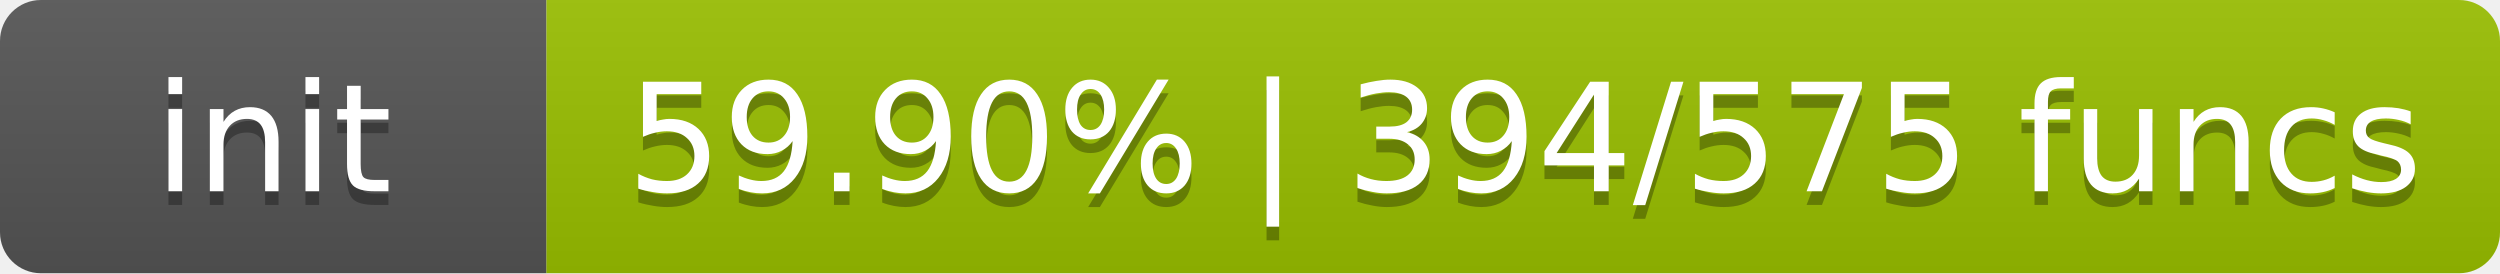
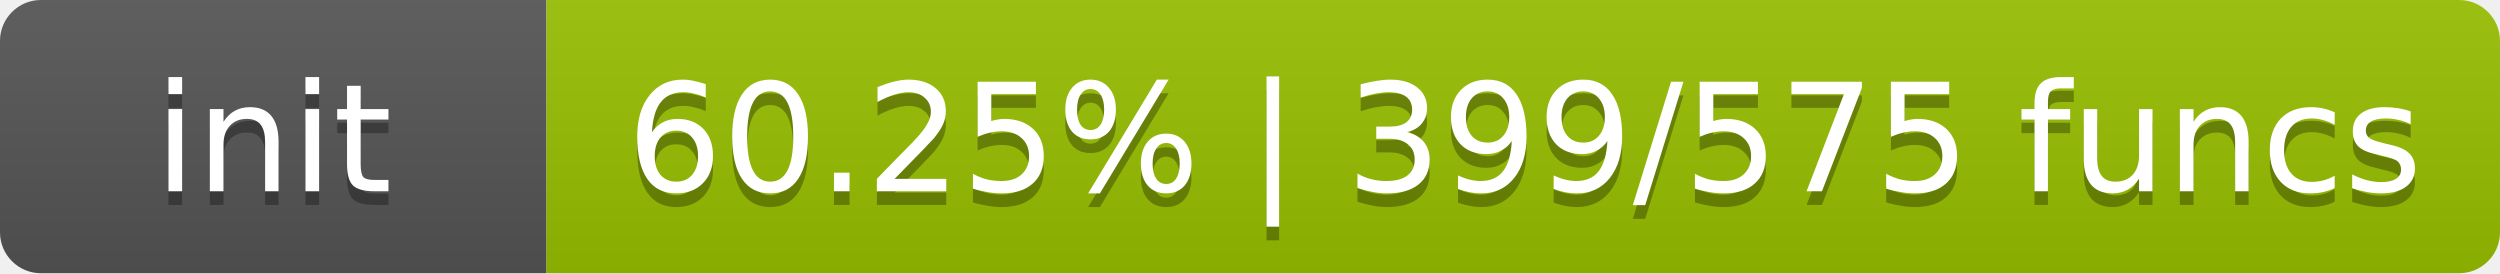
- <svg xmlns="http://www.w3.org/2000/svg" width="183" height="20" role="img" aria-label="init: 59.90% | 394/575 funcs">
+ <svg xmlns="http://www.w3.org/2000/svg" width="183" height="20" role="img" aria-label="init: 60.25% | 399/575 funcs">
  <linearGradient id="s" x2="0" y2="100%">
    <stop offset="0" stop-color="#bbb" stop-opacity=".1" />
    <stop offset="1" stop-opacity=".1" />
  </linearGradient>
  <clipPath id="r">
    <rect width="183" height="20" rx="3" fill="#fff" />
  </clipPath>
  <g clip-path="url(#r)">
    <rect width="40" height="20" fill="#555" />
-     <rect x="40" width="143" height="20" fill="#9ac000" />
+     <rect x="40" width="143" height="20" fill="#99c000" />
    <rect width="183" height="20" fill="url(#s)" />
  </g>
  <g fill="#fff" text-anchor="middle" font-family="DejaVu Sans,Verdana,Geneva,sans-serif" font-size="11">
    <text x="20.0" y="15" fill="#010101" fill-opacity=".3">init</text>
    <text x="20.0" y="14">init</text>
-     <text x="111.6" y="15" fill="#010101" fill-opacity=".3">59.90% | 394/575 funcs</text>
-     <text x="111.6" y="14">59.90% | 394/575 funcs</text>
+     <text x="111.6" y="15" fill="#010101" fill-opacity=".3">60.25% | 399/575 funcs</text>
+     <text x="111.6" y="14">60.25% | 399/575 funcs</text>
  </g>
</svg>
